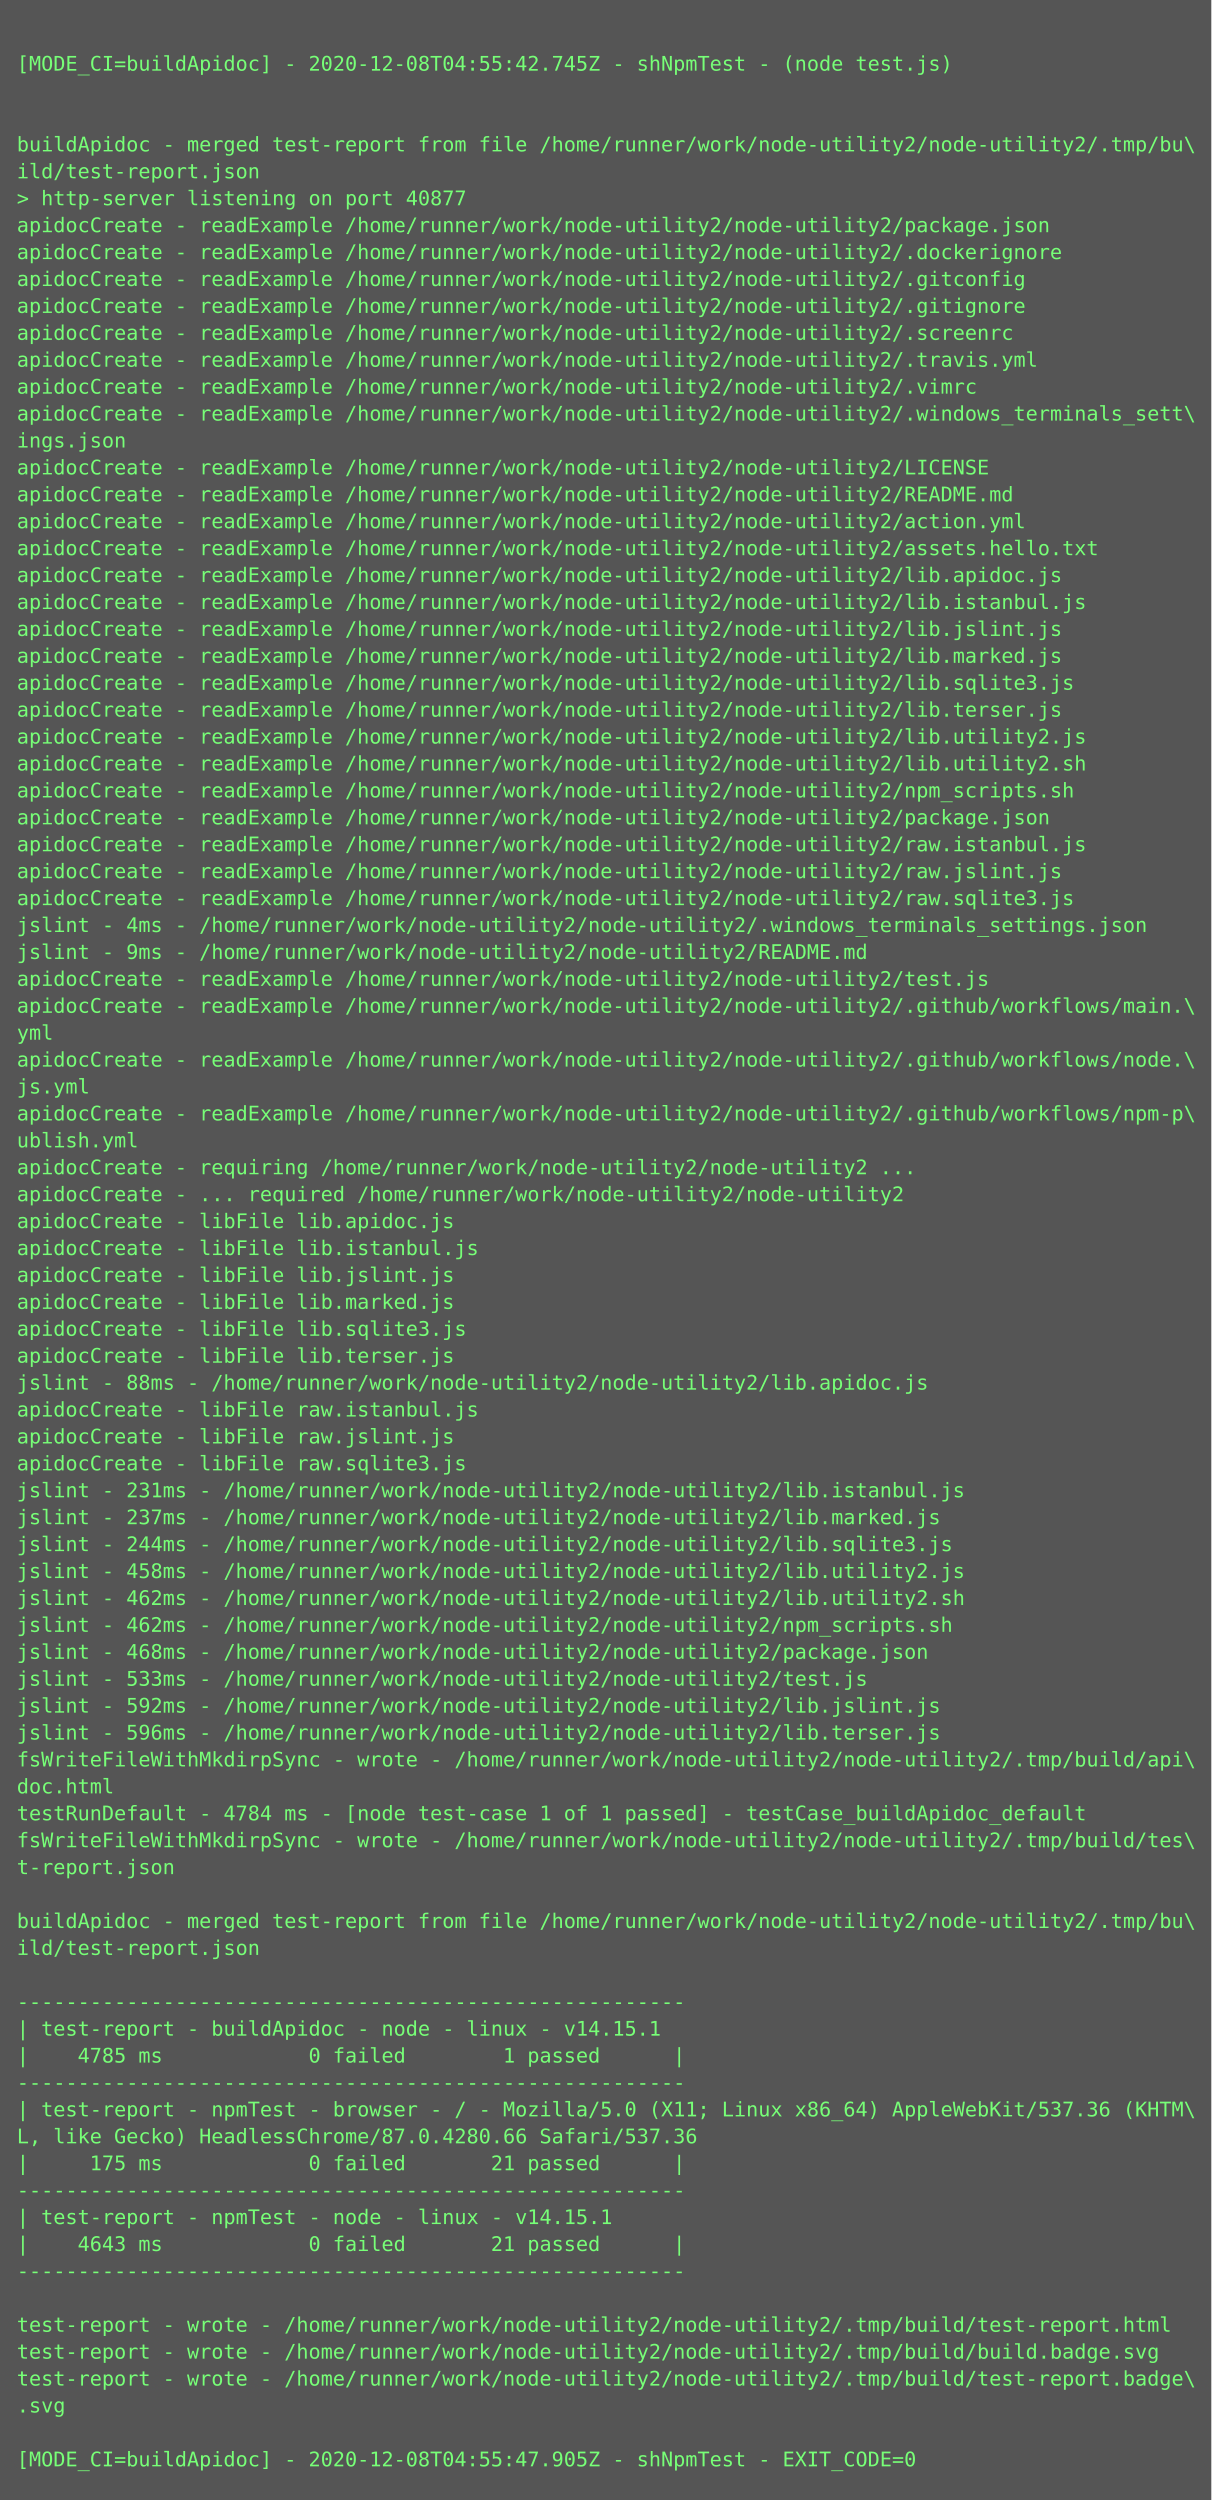
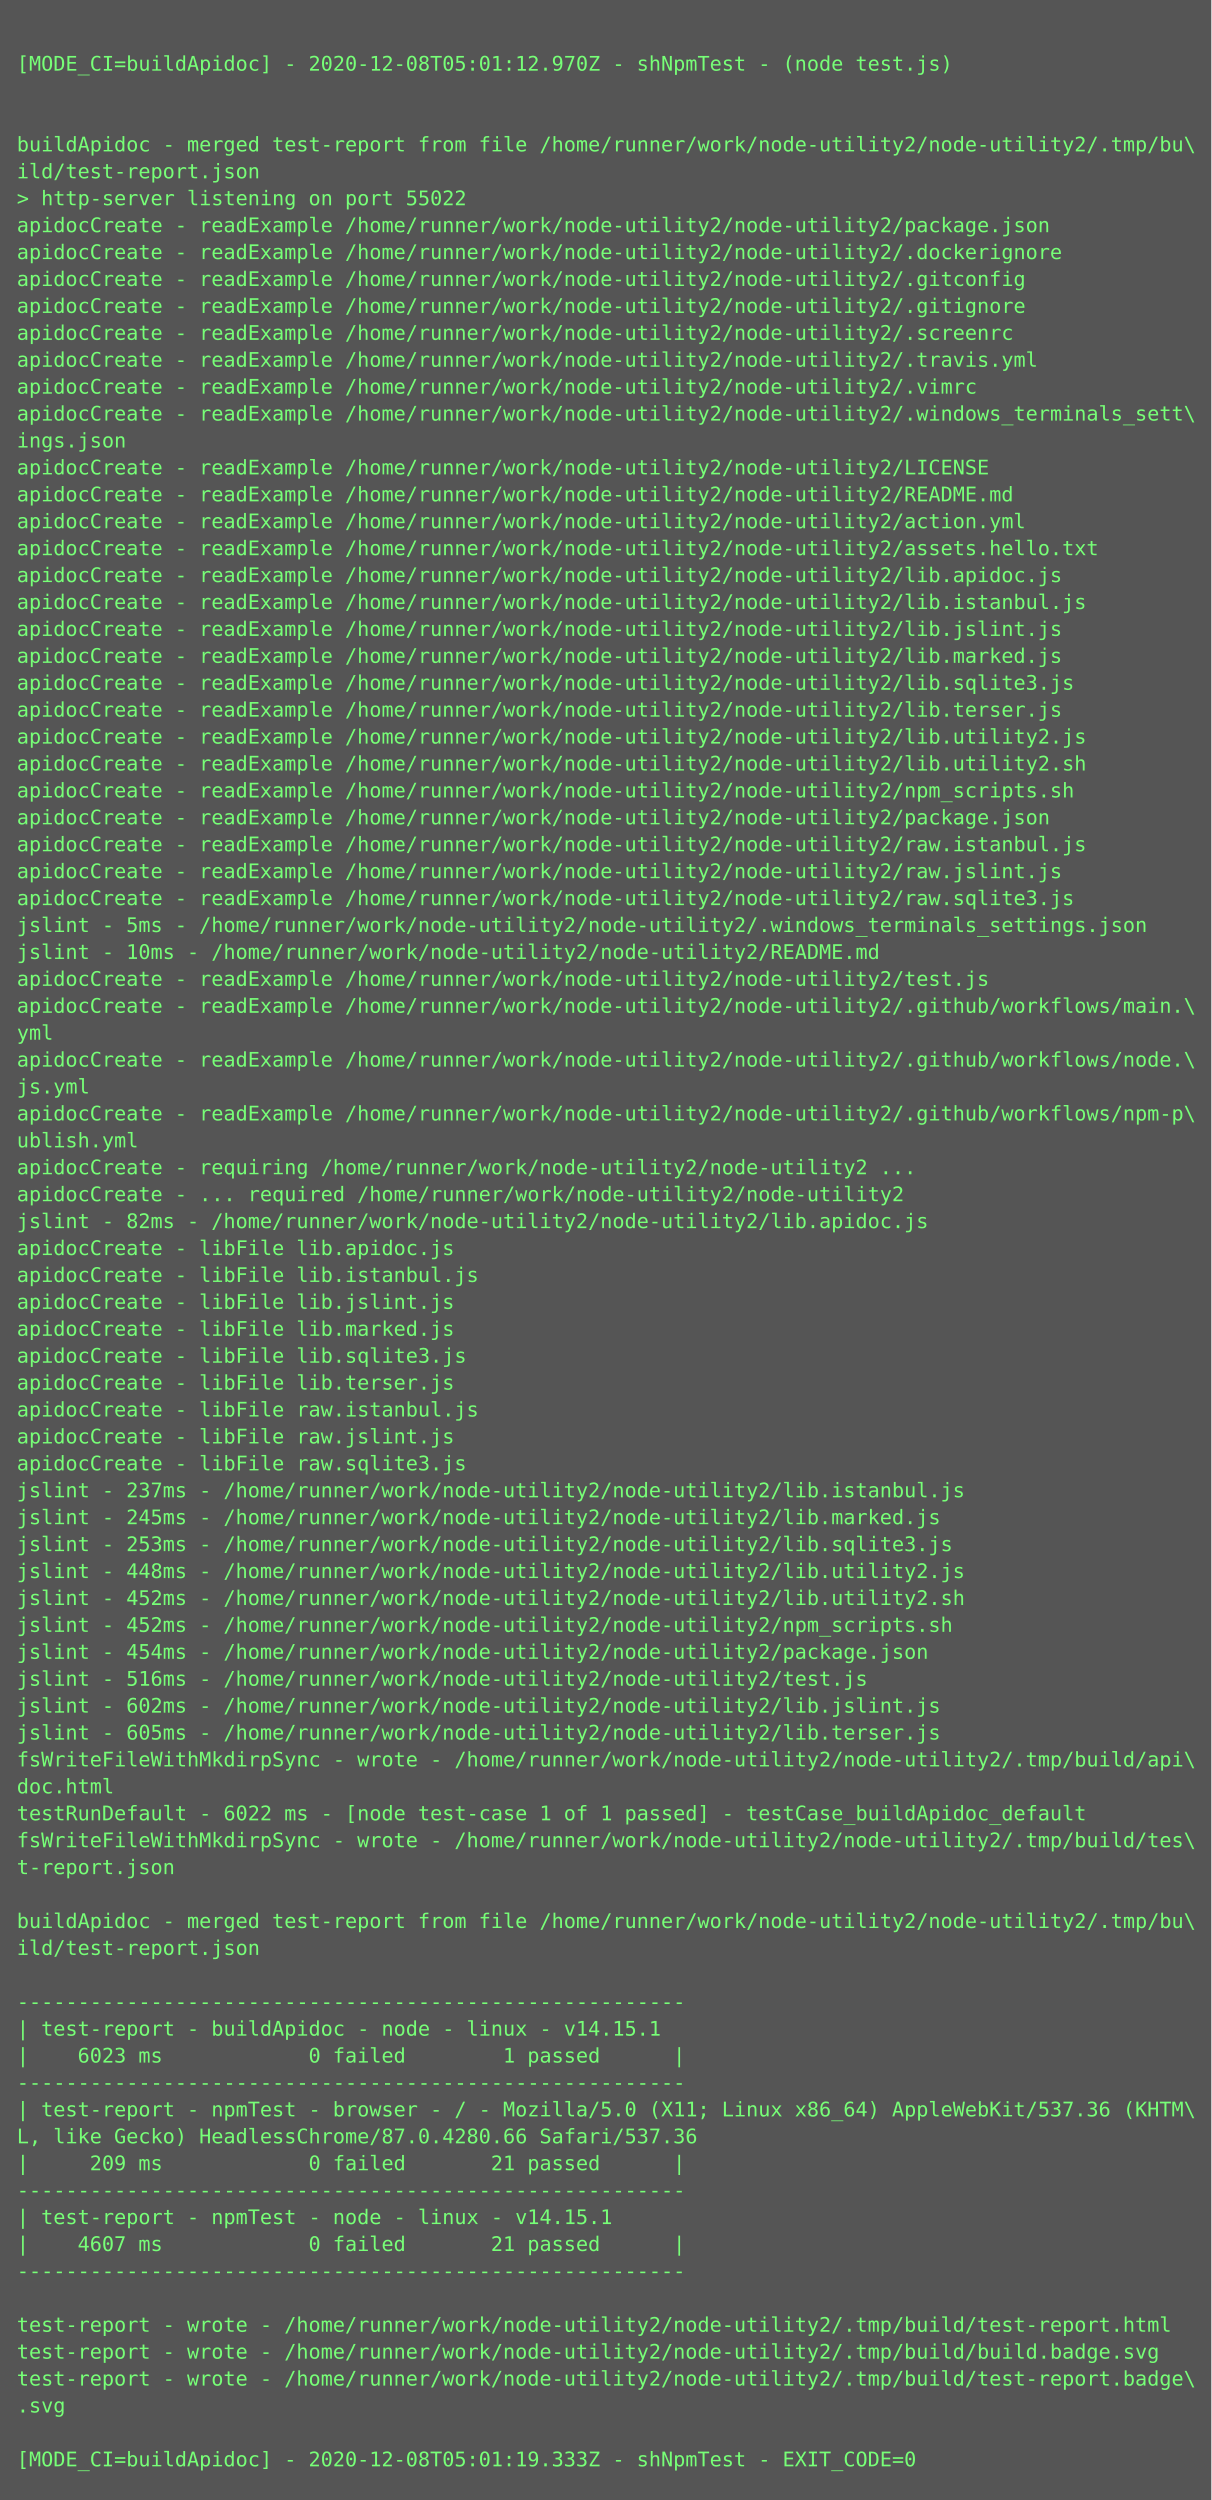
<svg xmlns="http://www.w3.org/2000/svg" height="1486px" width="720px">
  <rect height="1486px" fill="#555" width="720px" />
  <text fill="#7f7" font-family="Consolas, Menlo, monospace" font-size="12" xml:space="preserve">
    <tspan x="10" y="26" />
-     <tspan x="10" y="42">[MODE_CI=buildApidoc] - 2020-12-08T04:55:42.745Z - shNpmTest - (node test.js)</tspan>
+     <tspan x="10" y="42">[MODE_CI=buildApidoc] - 2020-12-08T05:01:12.970Z - shNpmTest - (node test.js)</tspan>
    <tspan x="10" y="58" />
    <tspan x="10" y="74" />
    <tspan x="10" y="90">buildApidoc - merged test-report from file /home/runner/work/node-utility2/node-utility2/.tmp/bu\</tspan>
    <tspan x="10" y="106">ild/test-report.json</tspan>
-     <tspan x="10" y="122">&gt; http-server listening on port 40877</tspan>
+     <tspan x="10" y="122">&gt; http-server listening on port 55022</tspan>
    <tspan x="10" y="138">apidocCreate - readExample /home/runner/work/node-utility2/node-utility2/package.json</tspan>
    <tspan x="10" y="154">apidocCreate - readExample /home/runner/work/node-utility2/node-utility2/.dockerignore</tspan>
    <tspan x="10" y="170">apidocCreate - readExample /home/runner/work/node-utility2/node-utility2/.gitconfig</tspan>
    <tspan x="10" y="186">apidocCreate - readExample /home/runner/work/node-utility2/node-utility2/.gitignore</tspan>
    <tspan x="10" y="202">apidocCreate - readExample /home/runner/work/node-utility2/node-utility2/.screenrc</tspan>
    <tspan x="10" y="218">apidocCreate - readExample /home/runner/work/node-utility2/node-utility2/.travis.yml</tspan>
    <tspan x="10" y="234">apidocCreate - readExample /home/runner/work/node-utility2/node-utility2/.vimrc</tspan>
    <tspan x="10" y="250">apidocCreate - readExample /home/runner/work/node-utility2/node-utility2/.windows_terminals_sett\</tspan>
    <tspan x="10" y="266">ings.json</tspan>
    <tspan x="10" y="282">apidocCreate - readExample /home/runner/work/node-utility2/node-utility2/LICENSE</tspan>
    <tspan x="10" y="298">apidocCreate - readExample /home/runner/work/node-utility2/node-utility2/README.md</tspan>
    <tspan x="10" y="314">apidocCreate - readExample /home/runner/work/node-utility2/node-utility2/action.yml</tspan>
    <tspan x="10" y="330">apidocCreate - readExample /home/runner/work/node-utility2/node-utility2/assets.hello.txt</tspan>
    <tspan x="10" y="346">apidocCreate - readExample /home/runner/work/node-utility2/node-utility2/lib.apidoc.js</tspan>
    <tspan x="10" y="362">apidocCreate - readExample /home/runner/work/node-utility2/node-utility2/lib.istanbul.js</tspan>
    <tspan x="10" y="378">apidocCreate - readExample /home/runner/work/node-utility2/node-utility2/lib.jslint.js</tspan>
    <tspan x="10" y="394">apidocCreate - readExample /home/runner/work/node-utility2/node-utility2/lib.marked.js</tspan>
    <tspan x="10" y="410">apidocCreate - readExample /home/runner/work/node-utility2/node-utility2/lib.sqlite3.js</tspan>
    <tspan x="10" y="426">apidocCreate - readExample /home/runner/work/node-utility2/node-utility2/lib.terser.js</tspan>
    <tspan x="10" y="442">apidocCreate - readExample /home/runner/work/node-utility2/node-utility2/lib.utility2.js</tspan>
    <tspan x="10" y="458">apidocCreate - readExample /home/runner/work/node-utility2/node-utility2/lib.utility2.sh</tspan>
    <tspan x="10" y="474">apidocCreate - readExample /home/runner/work/node-utility2/node-utility2/npm_scripts.sh</tspan>
    <tspan x="10" y="490">apidocCreate - readExample /home/runner/work/node-utility2/node-utility2/package.json</tspan>
    <tspan x="10" y="506">apidocCreate - readExample /home/runner/work/node-utility2/node-utility2/raw.istanbul.js</tspan>
    <tspan x="10" y="522">apidocCreate - readExample /home/runner/work/node-utility2/node-utility2/raw.jslint.js</tspan>
    <tspan x="10" y="538">apidocCreate - readExample /home/runner/work/node-utility2/node-utility2/raw.sqlite3.js</tspan>
-     <tspan x="10" y="554">jslint - 4ms - /home/runner/work/node-utility2/node-utility2/.windows_terminals_settings.json</tspan>
-     <tspan x="10" y="570">jslint - 9ms - /home/runner/work/node-utility2/node-utility2/README.md</tspan>
+     <tspan x="10" y="554">jslint - 5ms - /home/runner/work/node-utility2/node-utility2/.windows_terminals_settings.json</tspan>
+     <tspan x="10" y="570">jslint - 10ms - /home/runner/work/node-utility2/node-utility2/README.md</tspan>
    <tspan x="10" y="586">apidocCreate - readExample /home/runner/work/node-utility2/node-utility2/test.js</tspan>
    <tspan x="10" y="602">apidocCreate - readExample /home/runner/work/node-utility2/node-utility2/.github/workflows/main.\</tspan>
    <tspan x="10" y="618">yml</tspan>
    <tspan x="10" y="634">apidocCreate - readExample /home/runner/work/node-utility2/node-utility2/.github/workflows/node.\</tspan>
    <tspan x="10" y="650">js.yml</tspan>
    <tspan x="10" y="666">apidocCreate - readExample /home/runner/work/node-utility2/node-utility2/.github/workflows/npm-p\</tspan>
    <tspan x="10" y="682">ublish.yml</tspan>
    <tspan x="10" y="698">apidocCreate - requiring /home/runner/work/node-utility2/node-utility2 ...</tspan>
    <tspan x="10" y="714">apidocCreate - ... required /home/runner/work/node-utility2/node-utility2</tspan>
-     <tspan x="10" y="730">apidocCreate - libFile lib.apidoc.js</tspan>
-     <tspan x="10" y="746">apidocCreate - libFile lib.istanbul.js</tspan>
-     <tspan x="10" y="762">apidocCreate - libFile lib.jslint.js</tspan>
-     <tspan x="10" y="778">apidocCreate - libFile lib.marked.js</tspan>
-     <tspan x="10" y="794">apidocCreate - libFile lib.sqlite3.js</tspan>
-     <tspan x="10" y="810">apidocCreate - libFile lib.terser.js</tspan>
-     <tspan x="10" y="826">jslint - 88ms - /home/runner/work/node-utility2/node-utility2/lib.apidoc.js</tspan>
+     <tspan x="10" y="730">jslint - 82ms - /home/runner/work/node-utility2/node-utility2/lib.apidoc.js</tspan>
+     <tspan x="10" y="746">apidocCreate - libFile lib.apidoc.js</tspan>
+     <tspan x="10" y="762">apidocCreate - libFile lib.istanbul.js</tspan>
+     <tspan x="10" y="778">apidocCreate - libFile lib.jslint.js</tspan>
+     <tspan x="10" y="794">apidocCreate - libFile lib.marked.js</tspan>
+     <tspan x="10" y="810">apidocCreate - libFile lib.sqlite3.js</tspan>
+     <tspan x="10" y="826">apidocCreate - libFile lib.terser.js</tspan>
    <tspan x="10" y="842">apidocCreate - libFile raw.istanbul.js</tspan>
    <tspan x="10" y="858">apidocCreate - libFile raw.jslint.js</tspan>
    <tspan x="10" y="874">apidocCreate - libFile raw.sqlite3.js</tspan>
-     <tspan x="10" y="890">jslint - 231ms - /home/runner/work/node-utility2/node-utility2/lib.istanbul.js</tspan>
-     <tspan x="10" y="906">jslint - 237ms - /home/runner/work/node-utility2/node-utility2/lib.marked.js</tspan>
-     <tspan x="10" y="922">jslint - 244ms - /home/runner/work/node-utility2/node-utility2/lib.sqlite3.js</tspan>
-     <tspan x="10" y="938">jslint - 458ms - /home/runner/work/node-utility2/node-utility2/lib.utility2.js</tspan>
-     <tspan x="10" y="954">jslint - 462ms - /home/runner/work/node-utility2/node-utility2/lib.utility2.sh</tspan>
-     <tspan x="10" y="970">jslint - 462ms - /home/runner/work/node-utility2/node-utility2/npm_scripts.sh</tspan>
-     <tspan x="10" y="986">jslint - 468ms - /home/runner/work/node-utility2/node-utility2/package.json</tspan>
-     <tspan x="10" y="1002">jslint - 533ms - /home/runner/work/node-utility2/node-utility2/test.js</tspan>
-     <tspan x="10" y="1018">jslint - 592ms - /home/runner/work/node-utility2/node-utility2/lib.jslint.js</tspan>
-     <tspan x="10" y="1034">jslint - 596ms - /home/runner/work/node-utility2/node-utility2/lib.terser.js</tspan>
+     <tspan x="10" y="890">jslint - 237ms - /home/runner/work/node-utility2/node-utility2/lib.istanbul.js</tspan>
+     <tspan x="10" y="906">jslint - 245ms - /home/runner/work/node-utility2/node-utility2/lib.marked.js</tspan>
+     <tspan x="10" y="922">jslint - 253ms - /home/runner/work/node-utility2/node-utility2/lib.sqlite3.js</tspan>
+     <tspan x="10" y="938">jslint - 448ms - /home/runner/work/node-utility2/node-utility2/lib.utility2.js</tspan>
+     <tspan x="10" y="954">jslint - 452ms - /home/runner/work/node-utility2/node-utility2/lib.utility2.sh</tspan>
+     <tspan x="10" y="970">jslint - 452ms - /home/runner/work/node-utility2/node-utility2/npm_scripts.sh</tspan>
+     <tspan x="10" y="986">jslint - 454ms - /home/runner/work/node-utility2/node-utility2/package.json</tspan>
+     <tspan x="10" y="1002">jslint - 516ms - /home/runner/work/node-utility2/node-utility2/test.js</tspan>
+     <tspan x="10" y="1018">jslint - 602ms - /home/runner/work/node-utility2/node-utility2/lib.jslint.js</tspan>
+     <tspan x="10" y="1034">jslint - 605ms - /home/runner/work/node-utility2/node-utility2/lib.terser.js</tspan>
    <tspan x="10" y="1050">fsWriteFileWithMkdirpSync - wrote - /home/runner/work/node-utility2/node-utility2/.tmp/build/api\</tspan>
    <tspan x="10" y="1066">doc.html</tspan>
-     <tspan x="10" y="1082">testRunDefault - 4784 ms - [node test-case 1 of 1 passed] - testCase_buildApidoc_default</tspan>
+     <tspan x="10" y="1082">testRunDefault - 6022 ms - [node test-case 1 of 1 passed] - testCase_buildApidoc_default</tspan>
    <tspan x="10" y="1098">fsWriteFileWithMkdirpSync - wrote - /home/runner/work/node-utility2/node-utility2/.tmp/build/tes\</tspan>
    <tspan x="10" y="1114">t-report.json</tspan>
    <tspan x="10" y="1130" />
    <tspan x="10" y="1146">buildApidoc - merged test-report from file /home/runner/work/node-utility2/node-utility2/.tmp/bu\</tspan>
    <tspan x="10" y="1162">ild/test-report.json</tspan>
    <tspan x="10" y="1178" />
    <tspan x="10" y="1194">-------------------------------------------------------</tspan>
    <tspan x="10" y="1210">| test-report - buildApidoc - node - linux - v14.15.1</tspan>
-     <tspan x="10" y="1226">|    4785 ms            0 failed        1 passed      |</tspan>
+     <tspan x="10" y="1226">|    6023 ms            0 failed        1 passed      |</tspan>
    <tspan x="10" y="1242">-------------------------------------------------------</tspan>
    <tspan x="10" y="1258">| test-report - npmTest - browser - / - Mozilla/5.0 (X11; Linux x86_64) AppleWebKit/537.36 (KHTM\</tspan>
    <tspan x="10" y="1274">L, like Gecko) HeadlessChrome/87.0.4280.66 Safari/537.36</tspan>
-     <tspan x="10" y="1290">|     175 ms            0 failed       21 passed      |</tspan>
+     <tspan x="10" y="1290">|     209 ms            0 failed       21 passed      |</tspan>
    <tspan x="10" y="1306">-------------------------------------------------------</tspan>
    <tspan x="10" y="1322">| test-report - npmTest - node - linux - v14.15.1</tspan>
-     <tspan x="10" y="1338">|    4643 ms            0 failed       21 passed      |</tspan>
+     <tspan x="10" y="1338">|    4607 ms            0 failed       21 passed      |</tspan>
    <tspan x="10" y="1354">-------------------------------------------------------</tspan>
    <tspan x="10" y="1370" />
    <tspan x="10" y="1386">test-report - wrote - /home/runner/work/node-utility2/node-utility2/.tmp/build/test-report.html</tspan>
    <tspan x="10" y="1402">test-report - wrote - /home/runner/work/node-utility2/node-utility2/.tmp/build/build.badge.svg</tspan>
    <tspan x="10" y="1418">test-report - wrote - /home/runner/work/node-utility2/node-utility2/.tmp/build/test-report.badge\</tspan>
    <tspan x="10" y="1434">.svg</tspan>
    <tspan x="10" y="1450" />
-     <tspan x="10" y="1466">[MODE_CI=buildApidoc] - 2020-12-08T04:55:47.905Z - shNpmTest - EXIT_CODE=0</tspan>
+     <tspan x="10" y="1466">[MODE_CI=buildApidoc] - 2020-12-08T05:01:19.333Z - shNpmTest - EXIT_CODE=0</tspan>
  </text>
</svg>
